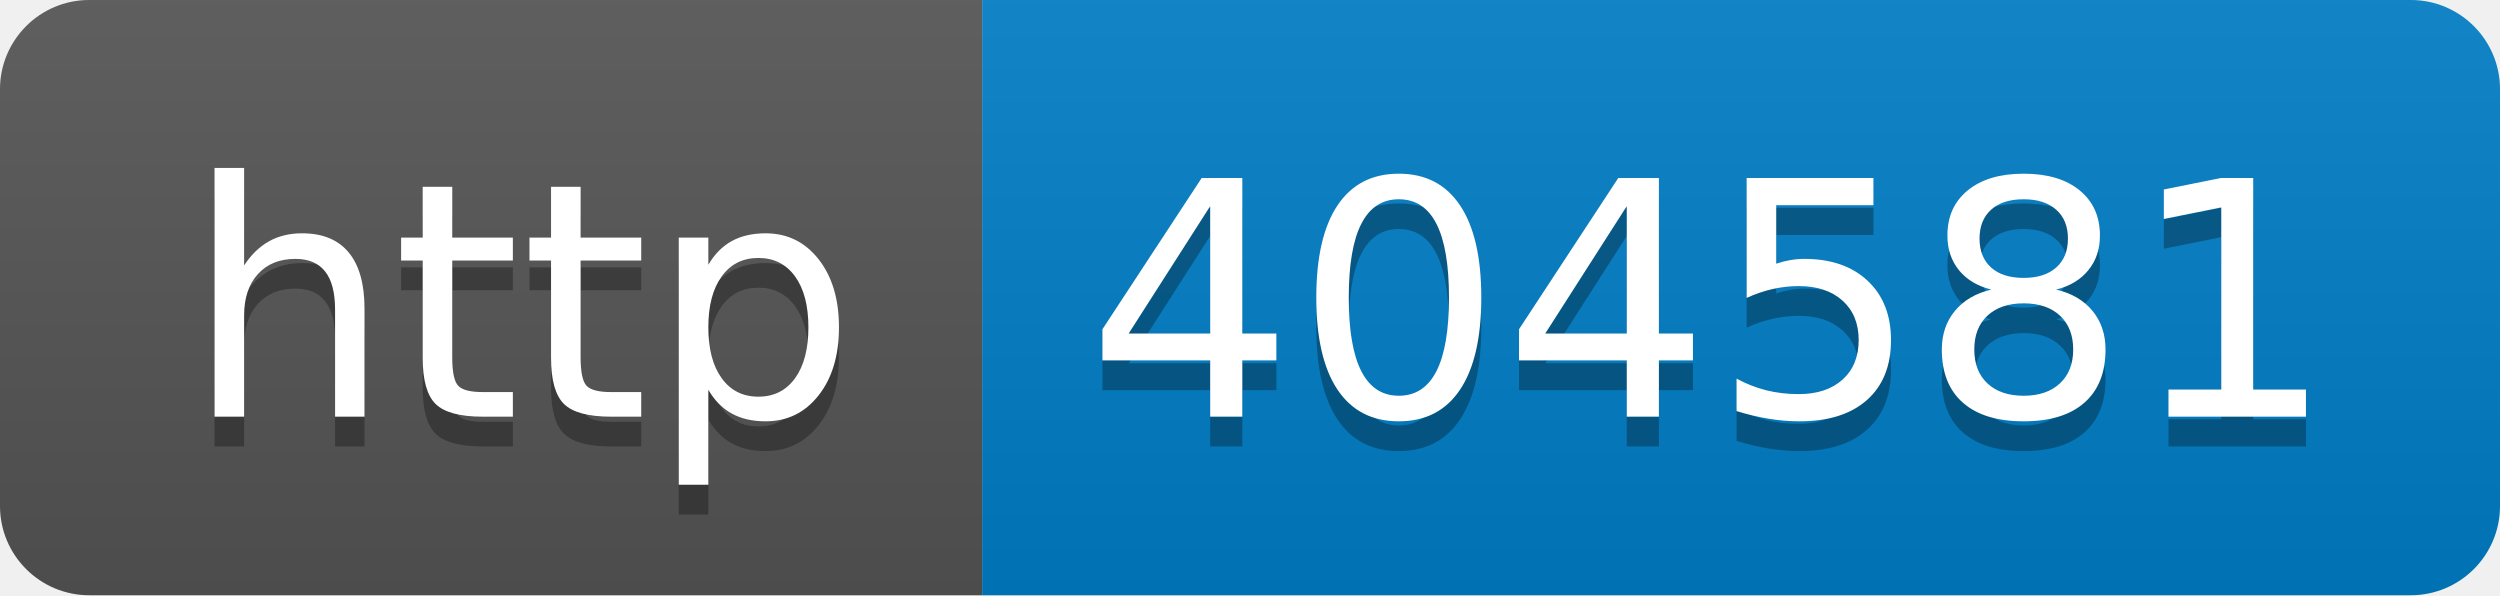
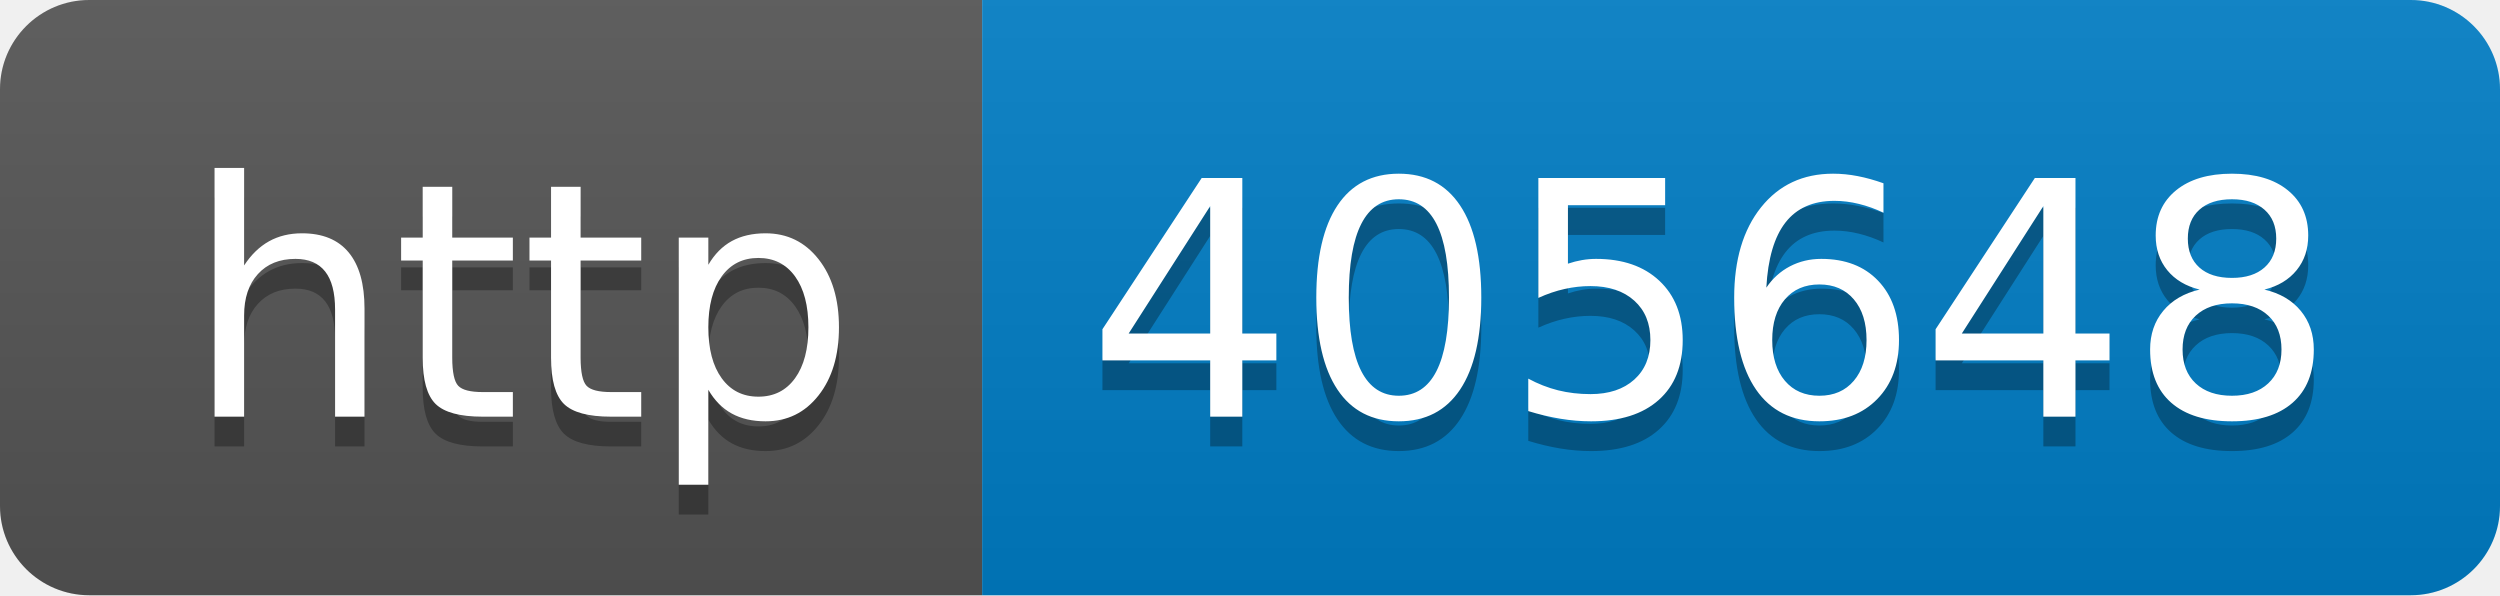
- <svg xmlns="http://www.w3.org/2000/svg" width="84" height="20" role="img" aria-label="http: 404581">
+ <svg xmlns="http://www.w3.org/2000/svg" width="84" height="20" role="img" aria-label="http: 405648">
  <linearGradient id="s" x2="0" y2="100%">
    <stop offset="0" stop-color="#bbb" stop-opacity=".1" />
    <stop offset="1" stop-opacity=".1" />
  </linearGradient>
  <clipPath id="r">
    <rect width="84" height="20" rx="3" fill="#fff" />
  </clipPath>
  <g clip-path="url(#r)">
    <rect width="33" height="20" fill="#555" />
    <rect x="33" width="51" height="20" fill="#007ec6" />
    <rect width="84" height="20" fill="url(#s)" />
  </g>
  <g fill="#fff" text-anchor="middle" font-family="Verdana,Geneva,DejaVu Sans,sans-serif" text-rendering="geometricPrecision" font-size="110">
    <text aria-hidden="true" x="175" y="150" fill="#010101" fill-opacity=".3" transform="scale(.1)" textLength="230">http</text>
    <text x="175" y="140" transform="scale(.1)" fill="#fff" textLength="230">http</text>
-     <text aria-hidden="true" x="575" y="150" fill="#010101" fill-opacity=".3" transform="scale(.1)" textLength="410">404581</text>
-     <text x="575" y="140" transform="scale(.1)" fill="#fff" textLength="410">404581</text>
+     <text aria-hidden="true" x="575" y="150" fill="#010101" fill-opacity=".3" transform="scale(.1)" textLength="410">405648</text>
+     <text x="575" y="140" transform="scale(.1)" fill="#fff" textLength="410">405648</text>
  </g>
</svg>
